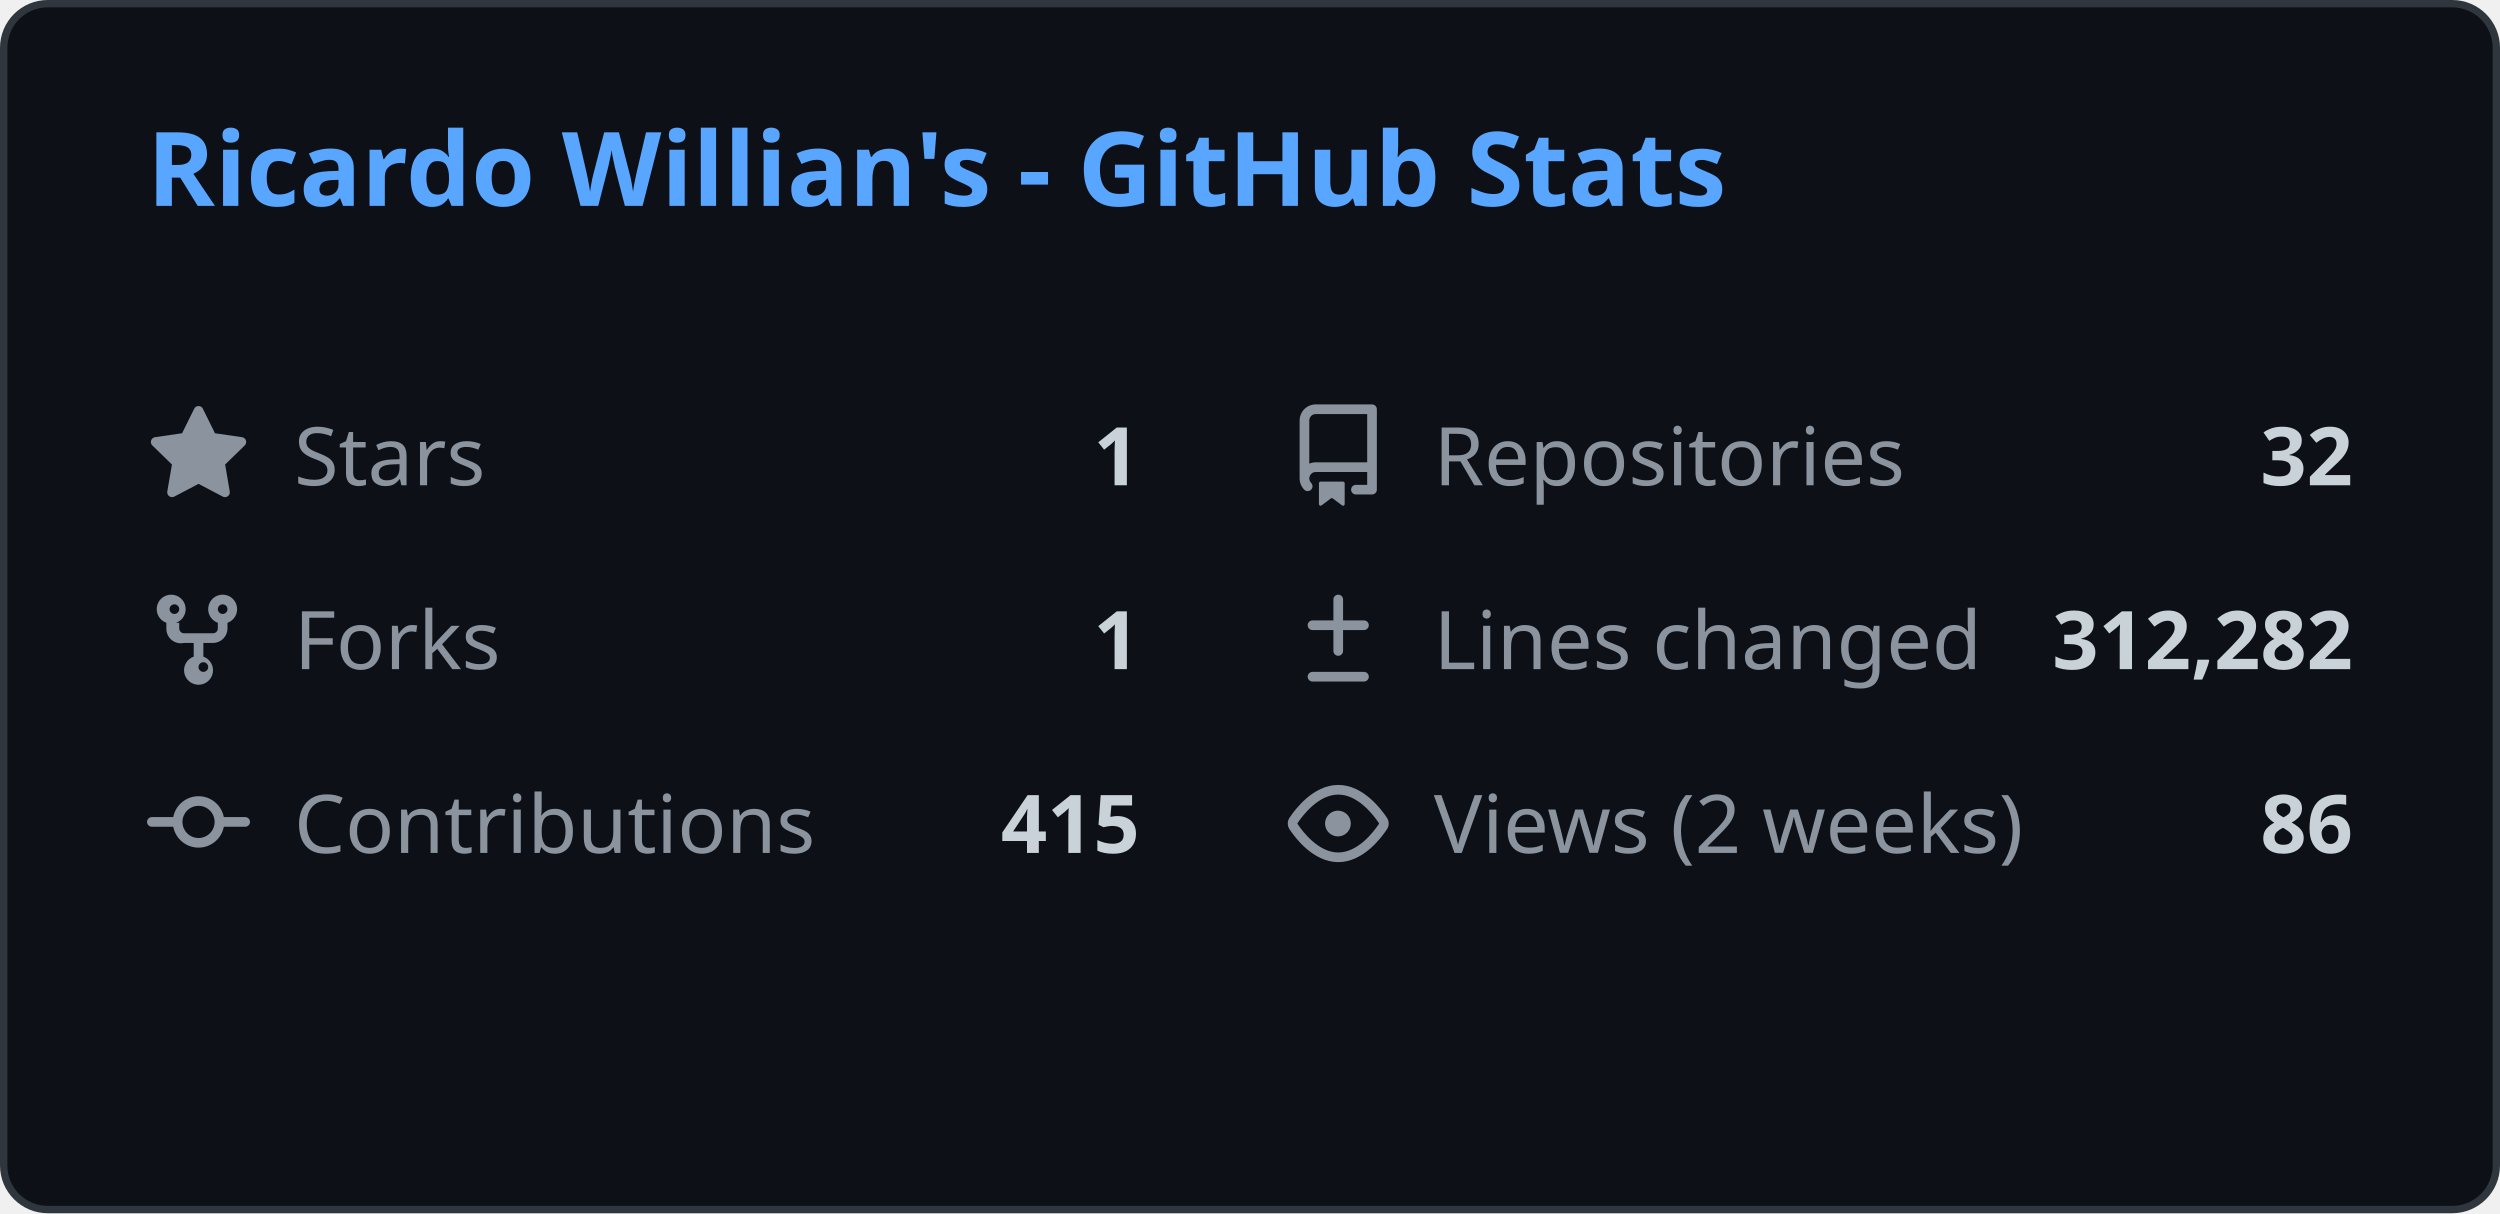
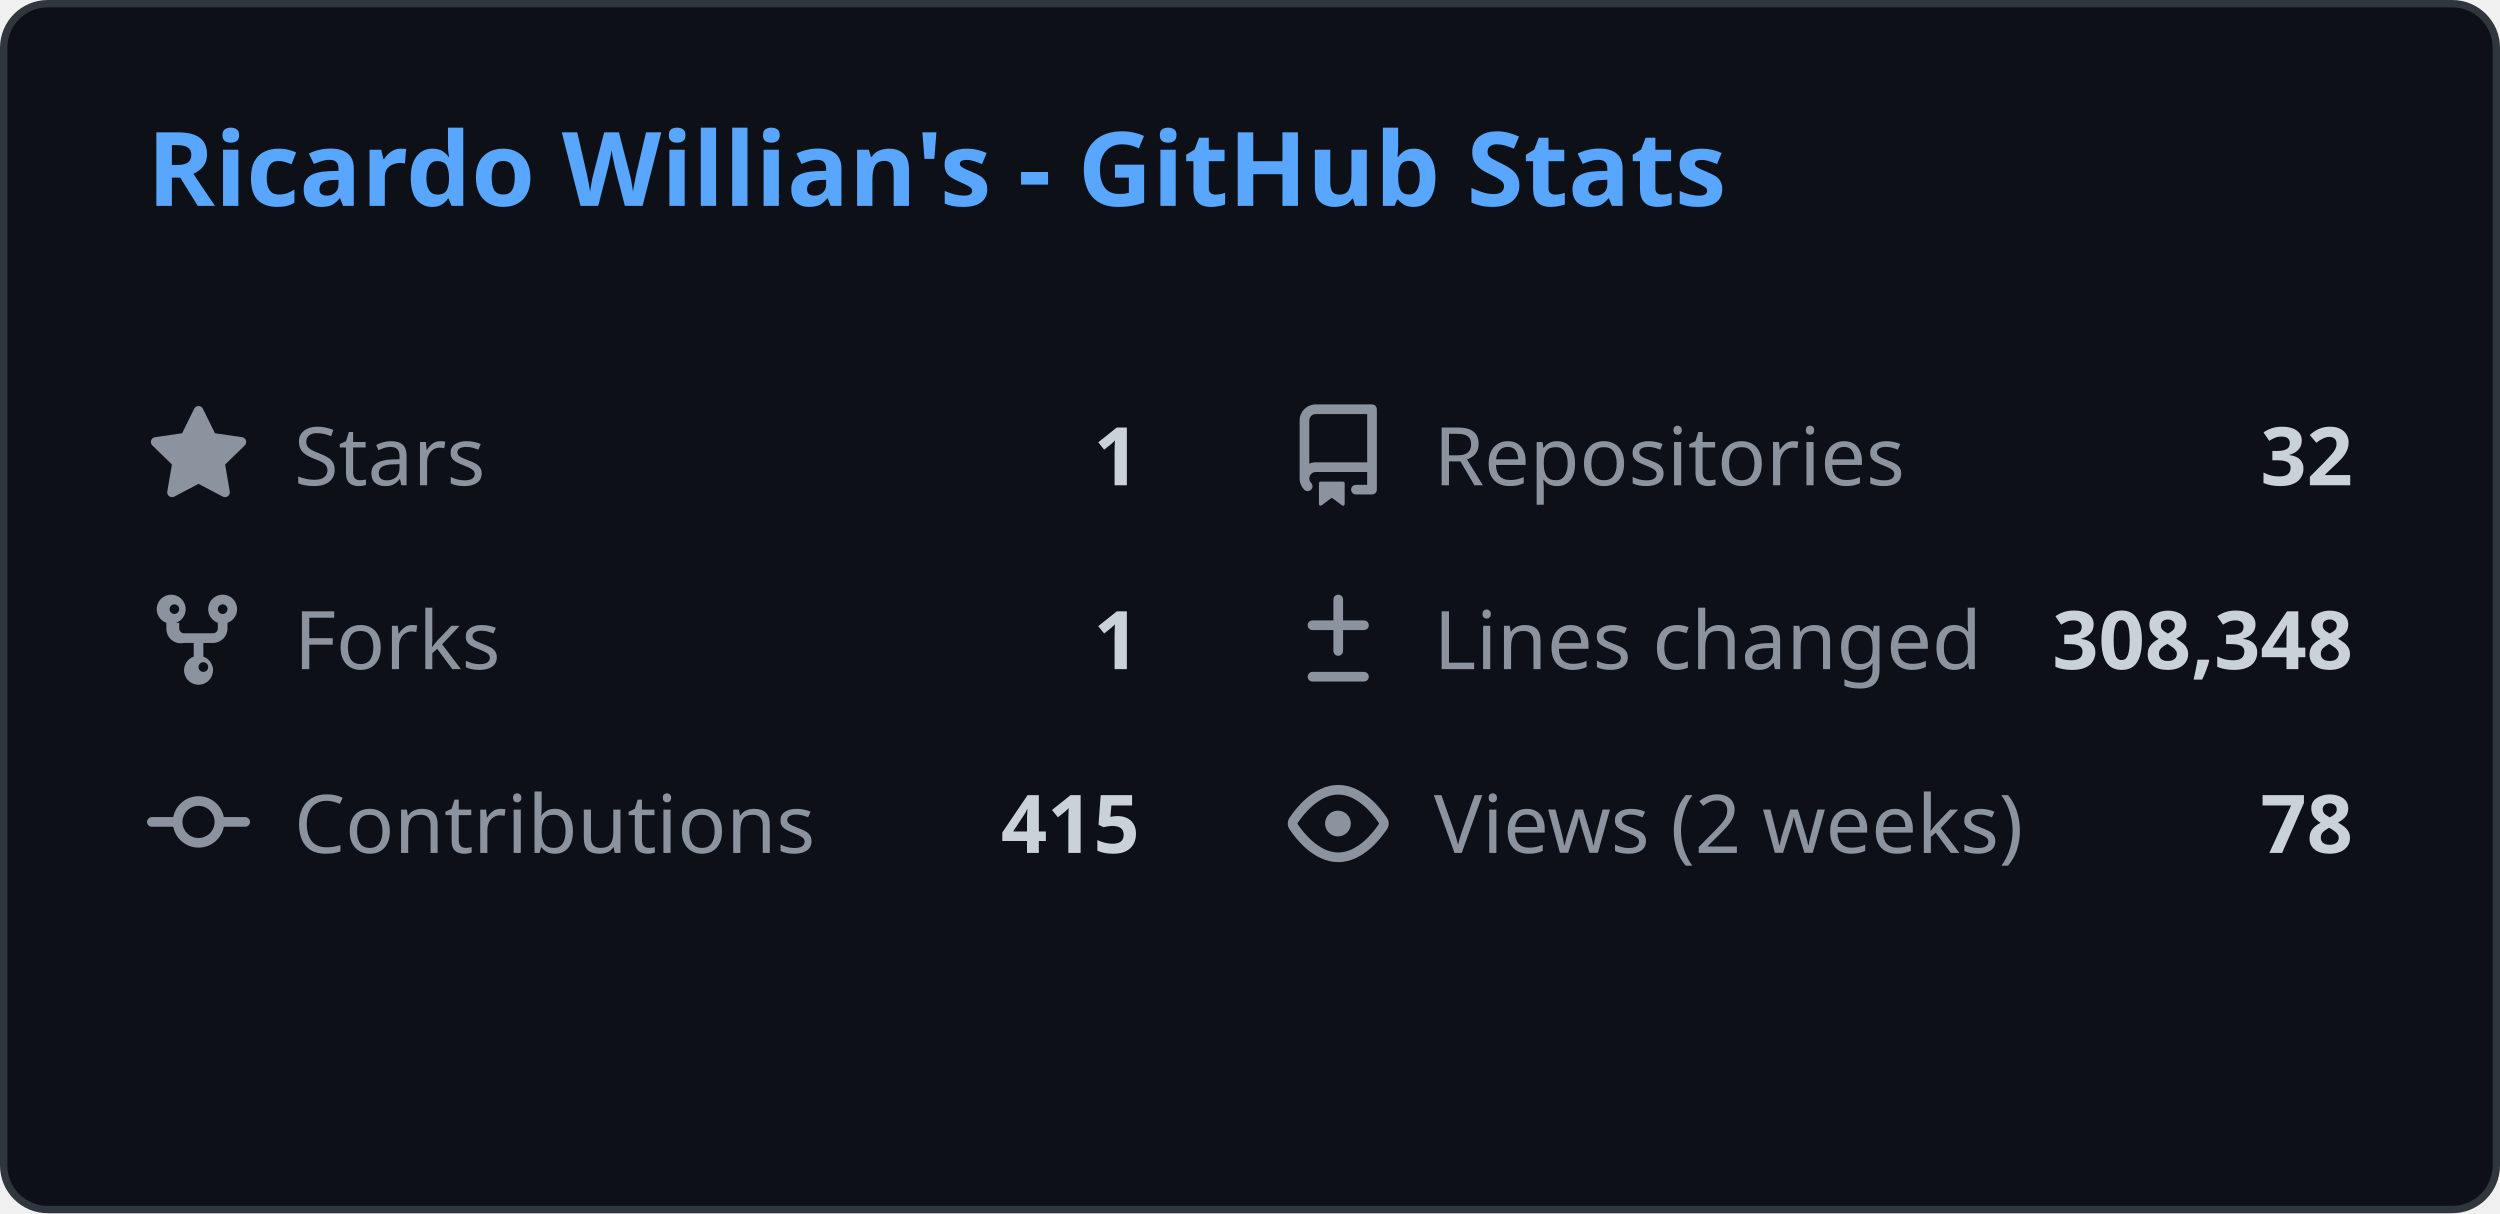
<svg xmlns="http://www.w3.org/2000/svg" width="340" height="165" viewBox="0 0 340 165" fill="none">
  <style>
    .header { font: 600 14px 'Segoe UI', Ubuntu, Sans-Serif; fill: #58a6ff; }
    .stat-label { font: 400 11px 'Segoe UI', Ubuntu, Sans-Serif; fill: #8b949e; }
    .stat-value { font: 600 11px 'Segoe UI', Ubuntu, Sans-Serif; fill: #c9d1d9; }
    .icon { fill: #8b949e; }
    
    @media (prefers-color-scheme: light) {
      .header { fill: #0969da; }
      .stat-label { fill: #57606a; }
      .stat-value { fill: #1f2328; }
      .icon { fill: #57606a; }
      rect.bg { fill: #ffffff !important; stroke: #d0d7de !important; }
    }
  </style>
  <rect class="bg" x="0.5" y="0.5" rx="6" width="339" height="164" fill="#0d1117" stroke="#30363d" />
  <g transform="translate(20, 28)">
    <text class="header">Ricardo Willian's - GitHub Stats</text>
  </g>
  <g transform="translate(20, 55)">
    <svg class="icon" viewBox="0 0 16 16" width="14" height="14">
      <path d="M8 .25a.75.75 0 01.673.418l1.882 3.815 4.21.612a.75.75 0 01.416 1.279l-3.046 2.97.719 4.192a.75.75 0 01-1.088.791L8 12.347l-3.766 1.98a.75.75 0 01-1.088-.79l.72-4.194L.818 6.374a.75.75 0 01.416-1.28l4.21-.611L7.327.668A.75.75 0 018 .25z" />
    </svg>
    <text class="stat-label" x="20" y="11">Stars</text>
    <text class="stat-value" x="135" y="11" text-anchor="end">1</text>
  </g>
  <g transform="translate(175, 55)">
    <svg class="icon" viewBox="0 0 16 16" width="14" height="14">
      <path d="M2 2.5A2.5 2.5 0 014.5 0h8.75a.75.75 0 01.75.75v12.5a.75.75 0 01-.75.75h-2.5a.75.75 0 110-1.5h1.75v-2h-8a1 1 0 00-.714 1.7.75.75 0 01-1.072 1.05A2.495 2.495 0 012 11.5v-9zm10.5-1H4.5a1 1 0 00-1 1v6.708A2.486 2.486 0 014.5 9h8V1.5zM5 12.25v3.25a.25.25 0 00.4.2l1.45-1.087a.25.25 0 01.3 0L8.6 15.7a.25.25 0 00.4-.2v-3.25a.25.25 0 00-.25-.25h-3.5a.25.25 0 00-.25.25z" />
    </svg>
    <text class="stat-label" x="20" y="11">Repositories</text>
    <text class="stat-value" x="145" y="11" text-anchor="end">32</text>
  </g>
  <g transform="translate(20, 80)">
    <svg class="icon" viewBox="0 0 16 16" width="14" height="14">
      <path d="M5 5.372v.878c0 .414.336.75.75.75h4.5a.75.75 0 00.75-.75v-.878a2.25 2.25 0 111.5 0v.878a2.25 2.25 0 01-2.25 2.25h-1.5v2.128a2.251 2.251 0 11-1.5 0V8.5h-1.5A2.25 2.25 0 013 6.25v-.878a2.25 2.25 0 111.5 0zM5 3.25a.75.75 0 10-1.5 0 .75.75 0 001.5 0zm6.75.75a.75.75 0 10-.75-.75.75.75 0 00.75.75zM8 12.25a.75.75 0 101.5 0 .75.75 0 00-1.5 0z" />
    </svg>
    <text class="stat-label" x="20" y="11">Forks</text>
    <text class="stat-value" x="135" y="11" text-anchor="end">1</text>
  </g>
  <g transform="translate(175, 80)">
    <svg class="icon" viewBox="0 0 16 16" width="14" height="14">
      <path d="M8.75 1.75a.75.75 0 00-1.5 0V5H4a.75.75 0 000 1.5h3.25v3.25a.75.75 0 001.5 0V6.5H12a.75.75 0 000-1.5H8.75V1.75zM4 13a.75.75 0 000 1.5h8a.75.75 0 000-1.5H4z" />
    </svg>
    <text class="stat-label" x="20" y="11">Lines changed</text>
-     <text class="stat-value" x="145" y="11" text-anchor="end">312,282</text>
+     <text class="stat-value" x="145" y="11" text-anchor="end">308,348</text>
  </g>
  <g transform="translate(20, 105)">
    <svg class="icon" viewBox="0 0 16 16" width="14" height="14">
      <path d="M11.93 8.5a4.002 4.002 0 01-7.86 0H.75a.75.75 0 010-1.5h3.32a4.002 4.002 0 017.86 0h3.32a.75.75 0 010 1.5h-3.32zm-1.43-.75a2.5 2.5 0 10-5 0 2.5 2.5 0 005 0z" />
    </svg>
    <text class="stat-label" x="20" y="11">Contributions</text>
    <text class="stat-value" x="135" y="11" text-anchor="end">415</text>
  </g>
  <g transform="translate(175, 105)">
    <svg class="icon" viewBox="0 0 16 16" width="14" height="14">
      <path d="M8 2c1.981 0 3.671.992 4.933 2.078 1.27 1.091 2.187 2.345 2.637 3.023a1.62 1.62 0 010 1.798c-.45.678-1.367 1.932-2.637 3.023C11.67 13.008 9.981 14 8 14c-1.981 0-3.671-.992-4.933-2.078C1.797 10.83.88 9.576.43 8.898a1.62 1.62 0 010-1.798c.45-.677 1.367-1.931 2.637-3.022C4.33 2.992 6.019 2 8 2zM1.679 7.932a.12.12 0 000 .136c.411.622 1.241 1.75 2.366 2.717C5.176 11.758 6.527 12.5 8 12.5c1.473 0 2.825-.742 3.955-1.715 1.124-.967 1.954-2.096 2.366-2.717a.12.12 0 000-.136c-.412-.621-1.242-1.75-2.366-2.717C10.824 4.242 9.473 3.5 8 3.5c-1.473 0-2.824.742-3.955 1.715-1.124.967-1.954 2.096-2.366 2.717zM8 10a2 2 0 11-.001-3.999A2 2 0 018 10z" />
    </svg>
    <text class="stat-label" x="20" y="11">Views (2 weeks)</text>
-     <text class="stat-value" x="145" y="11" text-anchor="end">86</text>
+     <text class="stat-value" x="145" y="11" text-anchor="end">78</text>
  </g>
</svg>
